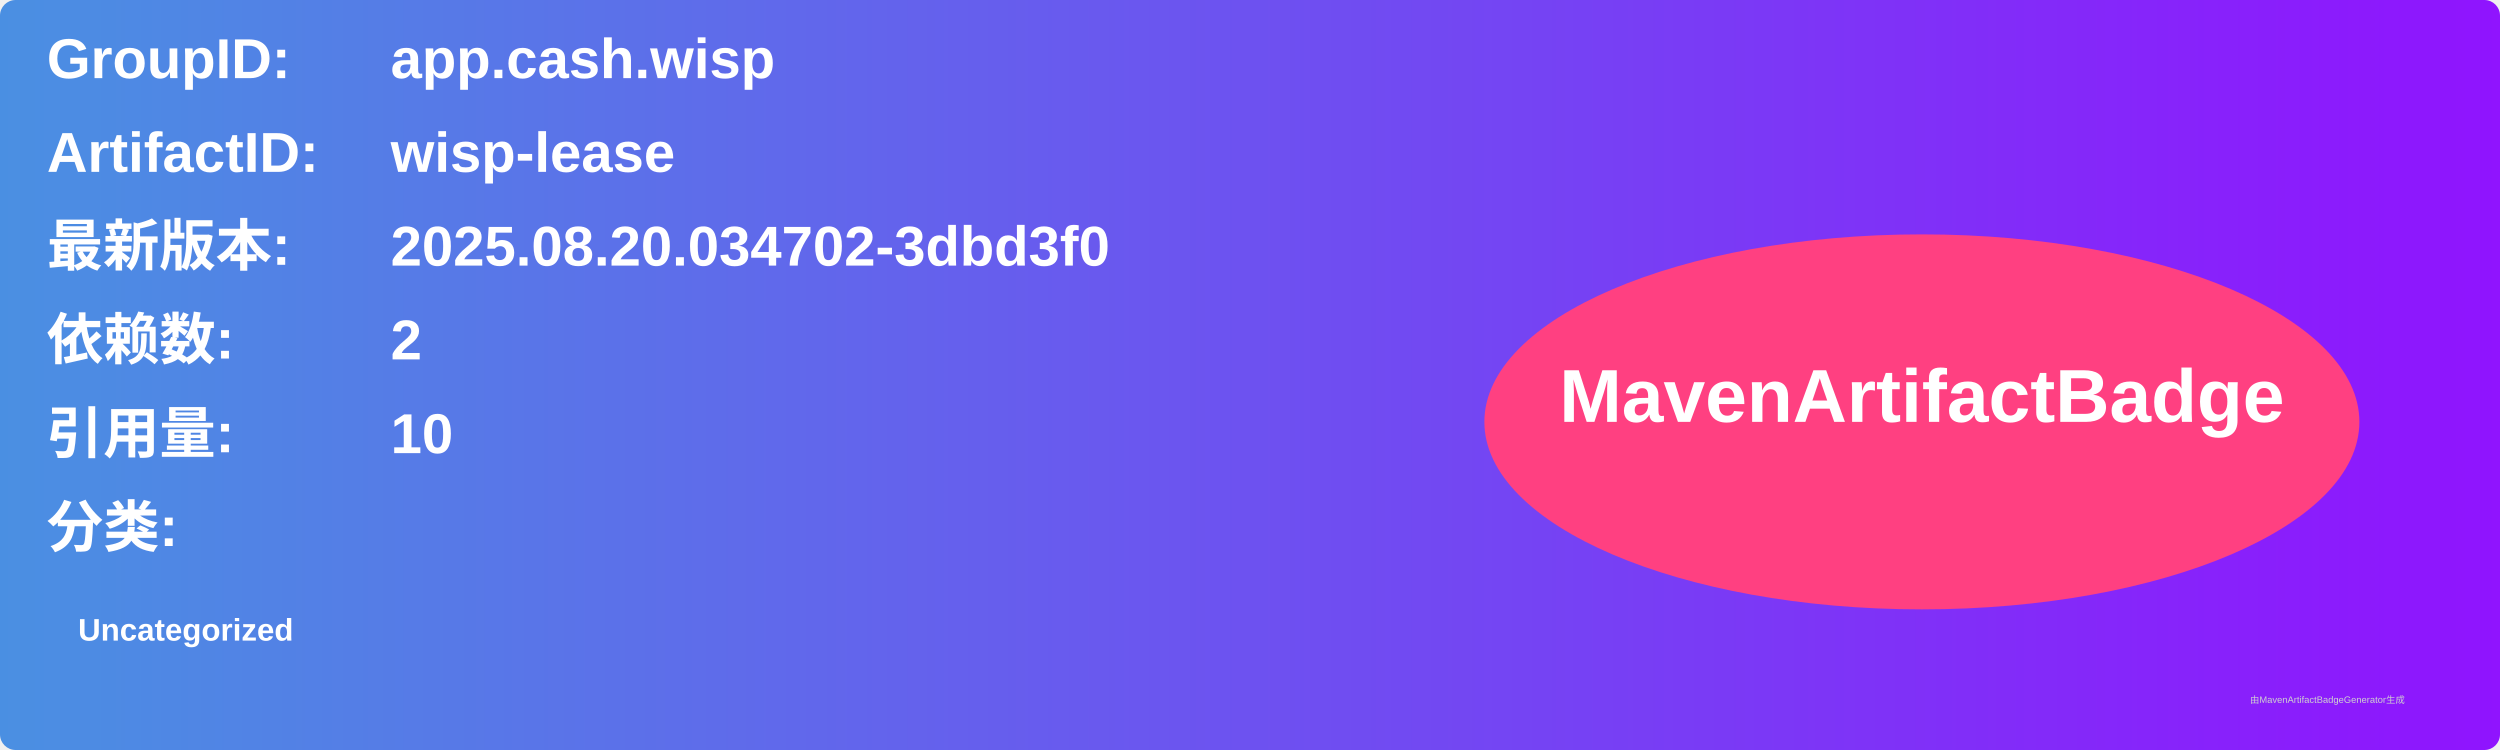
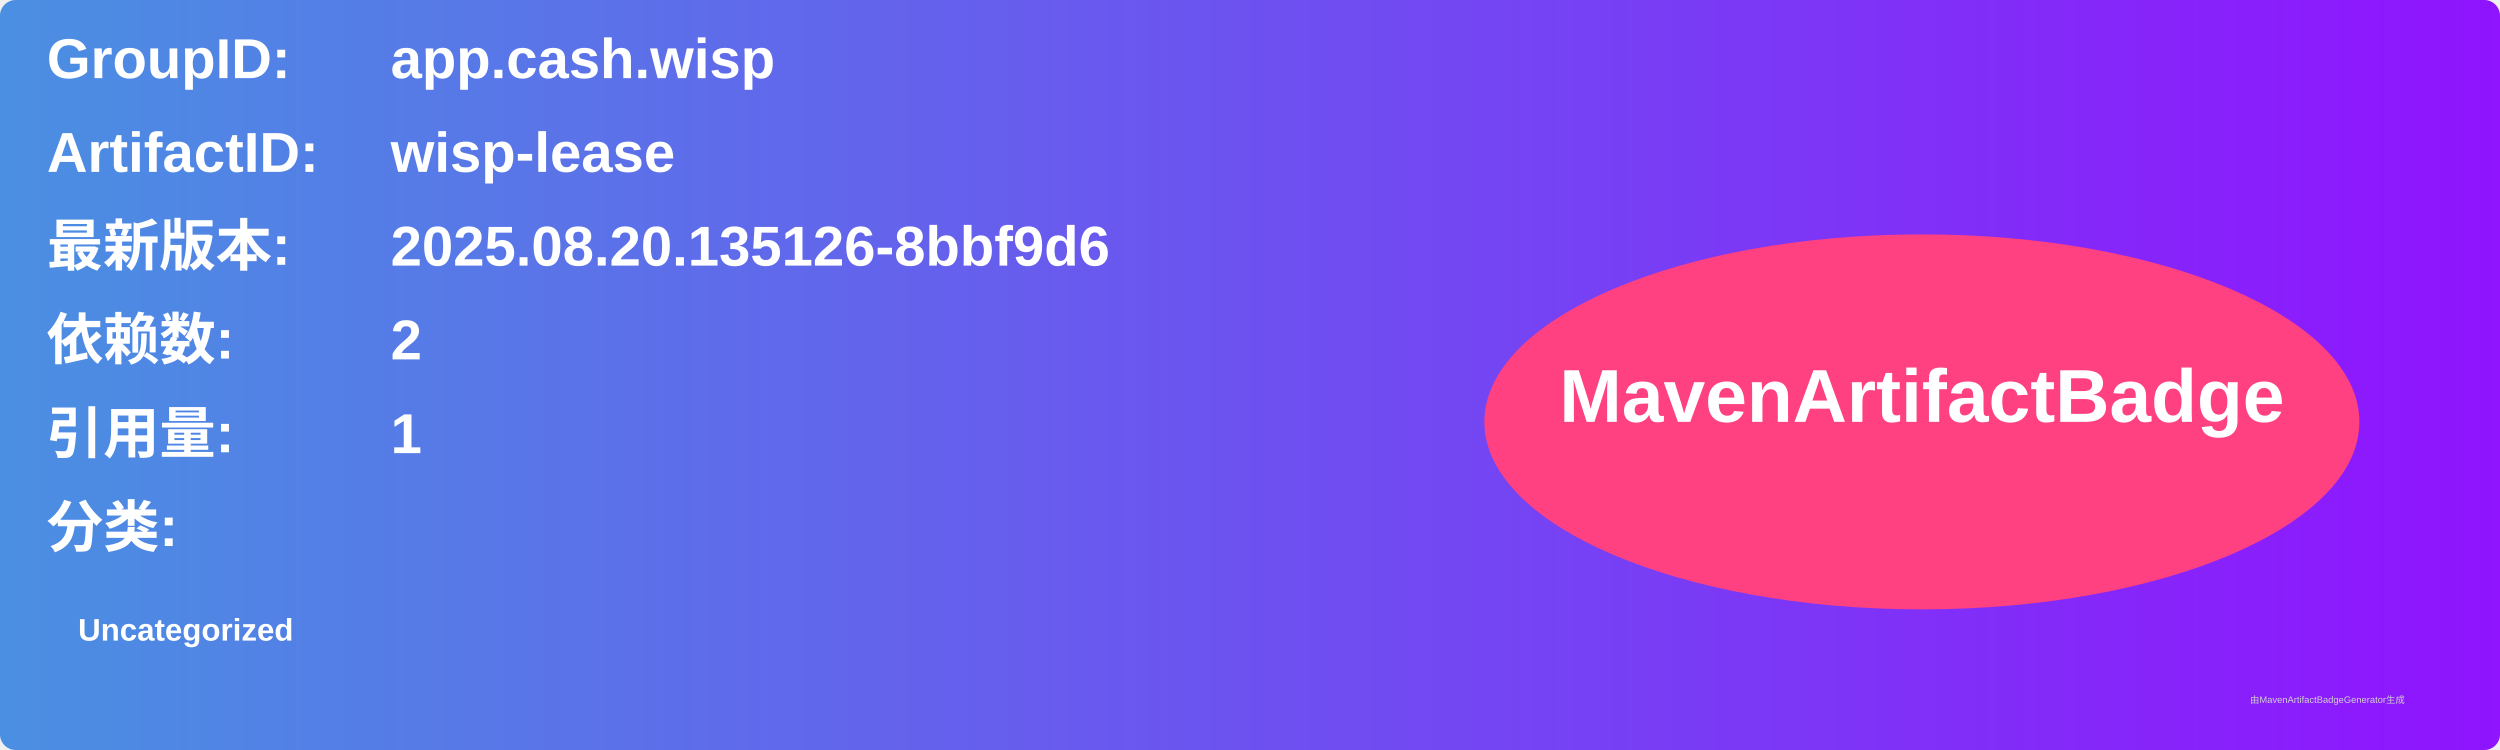
<svg xmlns="http://www.w3.org/2000/svg" width="800" height="240" viewBox="0 0 800 240">
  <linearGradient id="grad" x1="0%" y1="0%" x2="100%" y2="0%">
    <stop offset="0%" stop-color="#4a90e2" />
    <stop offset="100%" stop-color="#9013fe" />
  </linearGradient>
  <rect width="100%" height="100%" rx="5" ry="5" fill="url(#grad)" />
  <g transform="translate(15, 15)">
    <text x="0" y="10" font-family="Arial" font-size="18" fill="white" font-weight="bold" width="260">GroupID:</text>
    <text x="110" y="10" font-family="Arial" font-size="18" fill="white" font-weight="bold" width="460">app.cash.wisp</text>
    <text x="0" y="40" font-family="Arial" font-size="18" fill="white" font-weight="bold" width="260">ArtifactID:</text>
    <text x="110" y="40" font-family="Arial" font-size="18" fill="white" font-weight="bold" width="460">wisp-lease</text>
    <text x="0" y="70" font-family="Arial" font-size="18" fill="white" font-weight="bold">最新版本:</text>
    <text x="110" y="70" font-family="Arial" font-size="18" fill="white" font-weight="bold">
-       <tspan font-weight="bold">2025.08.20.034702-3dbd3f0</tspan>
+       <tspan font-weight="bold">2025.08.20.135126-8bbf9d6</tspan>
    </text>
    <text x="0" y="100" font-family="Arial" font-size="18" fill="white" font-weight="bold">依赖数: </text>
    <text x="110" y="100" font-family="Arial" font-size="18" fill="white">
      <tspan font-weight="bold">2</tspan>
    </text>
    <text x="0" y="130" font-family="Arial" font-size="18" fill="white" font-weight="bold">引用量: </text>
    <text x="110" y="130" font-family="Arial" font-size="18" fill="white">
-       <tspan font-weight="bold">10</tspan>
+       <tspan font-weight="bold">1</tspan>
    </text>
    <text x="0" y="160" font-family="Arial" font-size="18" fill="white" font-weight="bold">分类:</text>
    <text x="10" y="190" font-family="Arial" font-size="10" fill="white">
      <tspan font-weight="bold">Uncategorized</tspan>
    </text>
    <ellipse cx="600" cy="120" rx="140" ry="60" fill="#ff4081" />
    <text x="600" y="120" text-anchor="middle" font-family="Arial" font-size="24" fill="white" font-weight="bold">MavenArtifactBadge</text>
  </g>
  <text x="720" y="225" font-family="Arial" font-size="3" fill="#d0d0d0">由MavenArtifactBadgeGenerator生成</text>
</svg>
